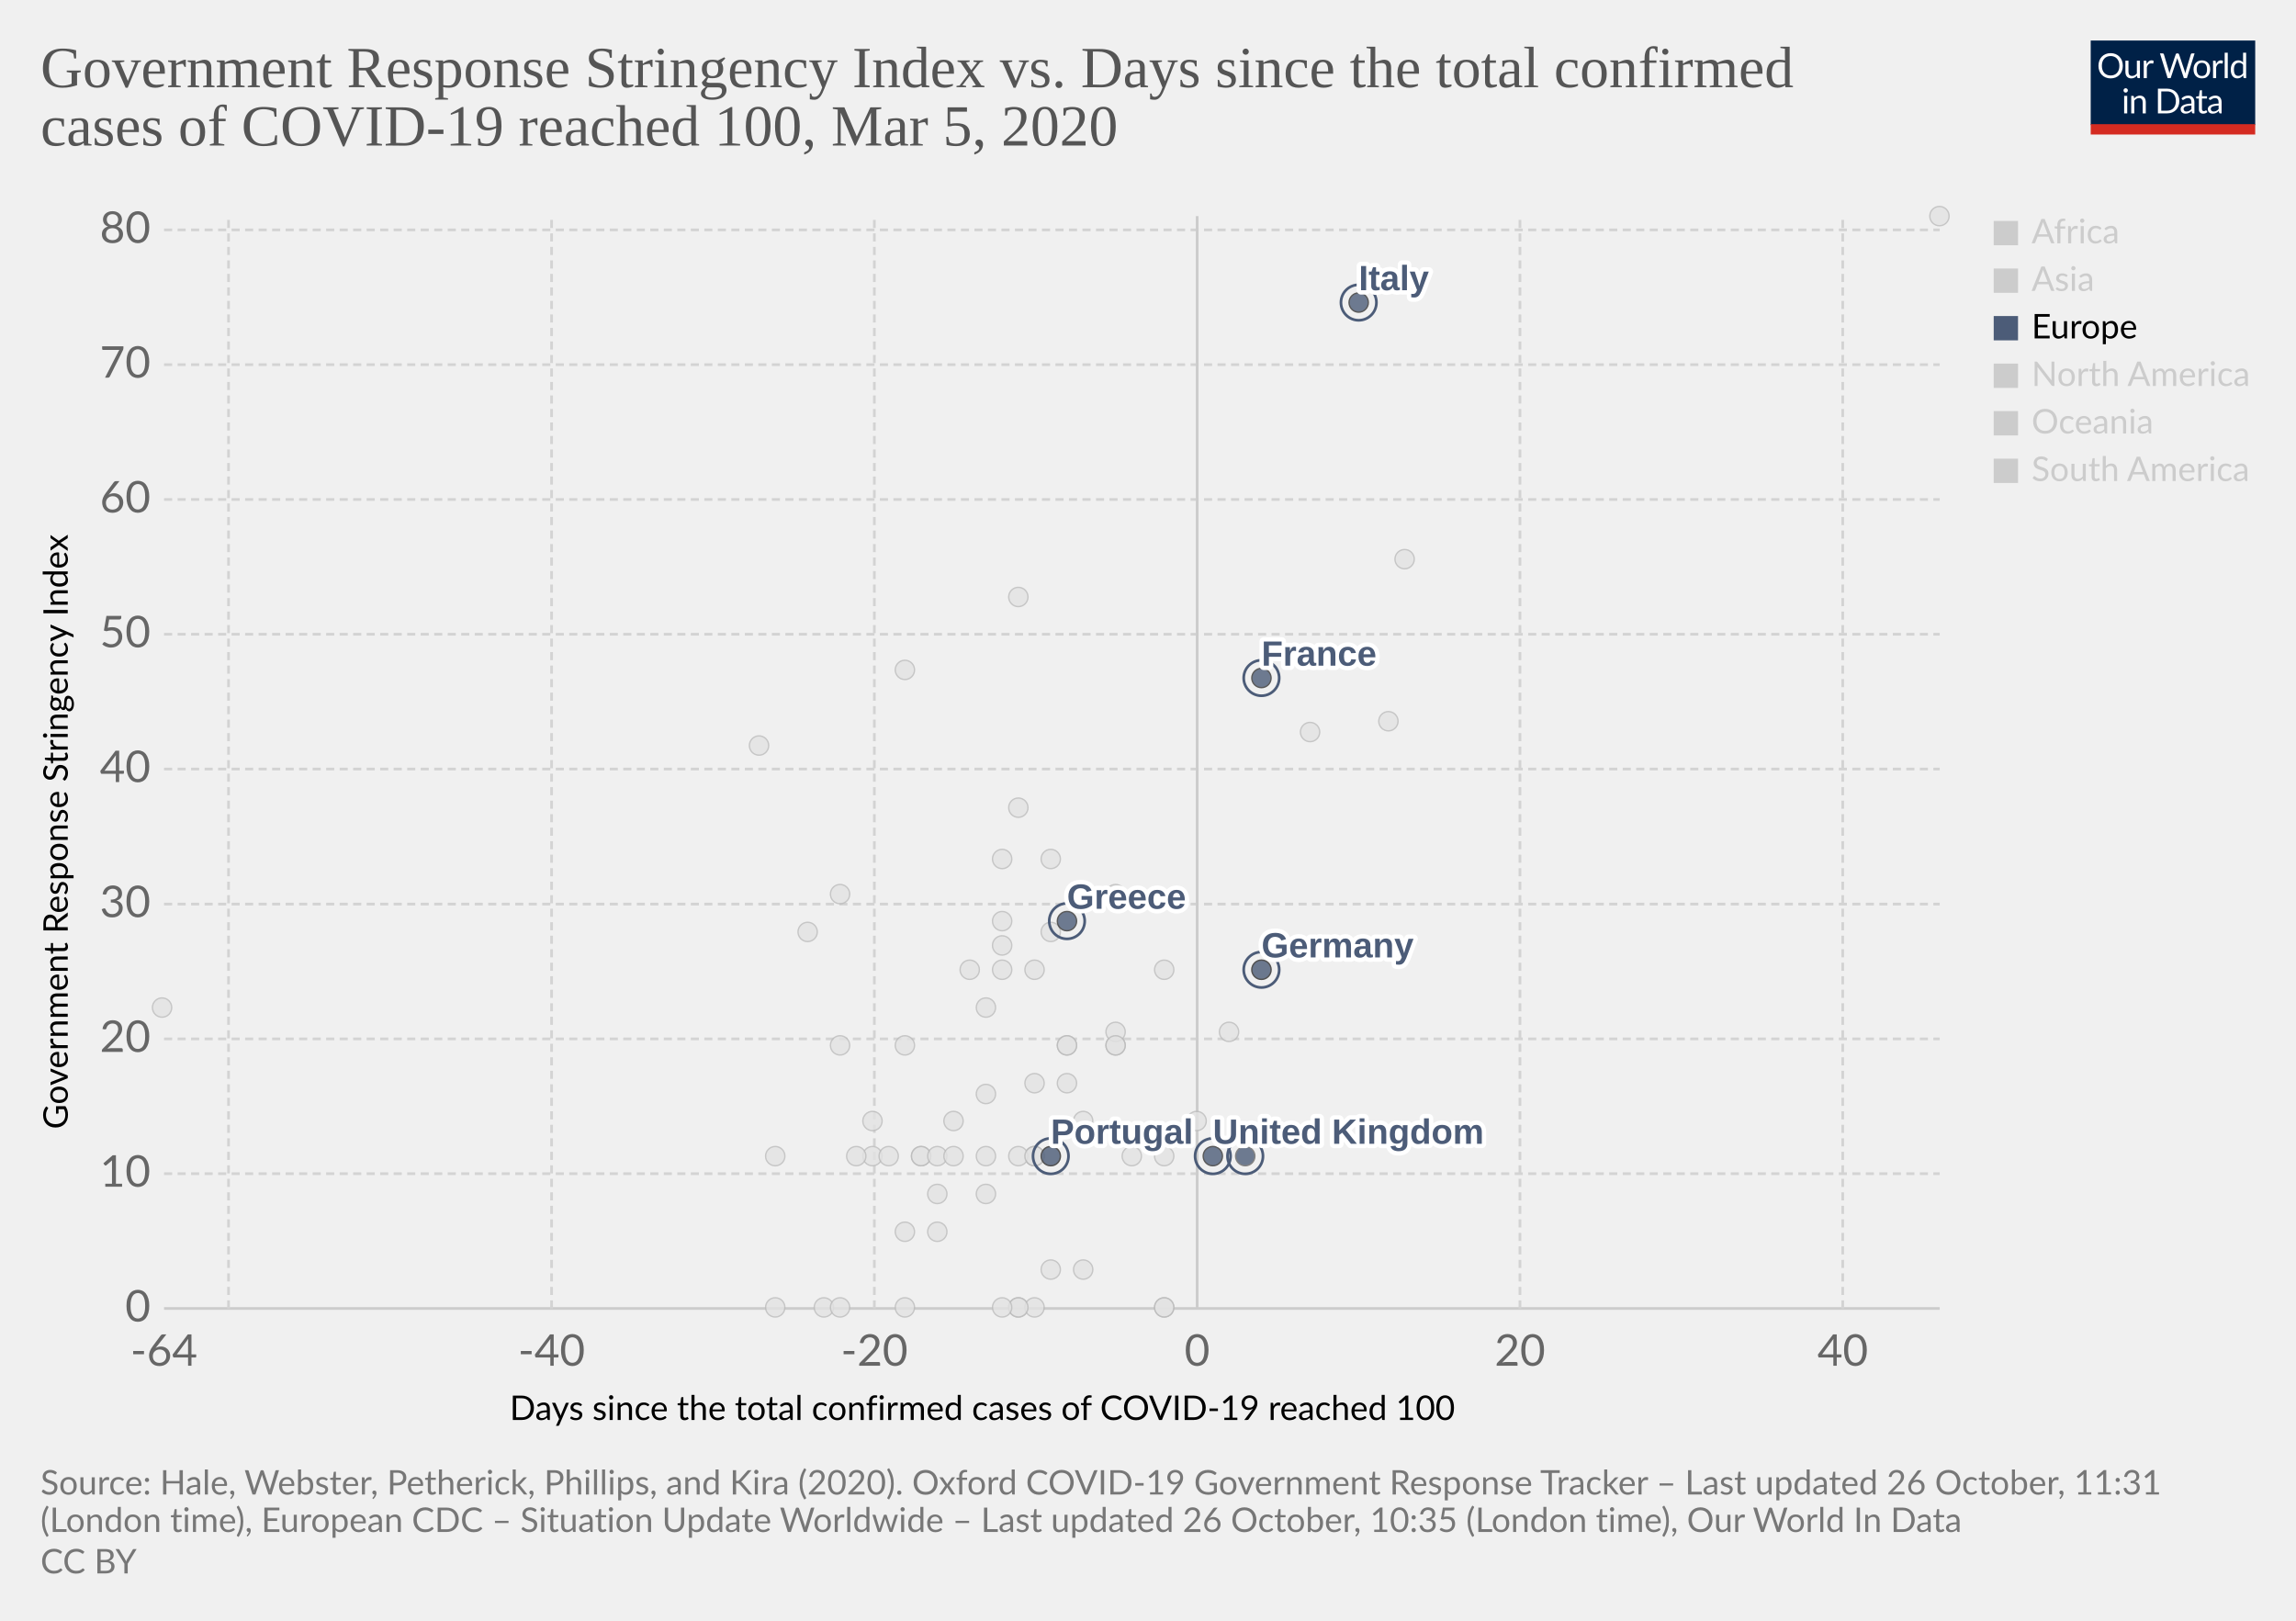
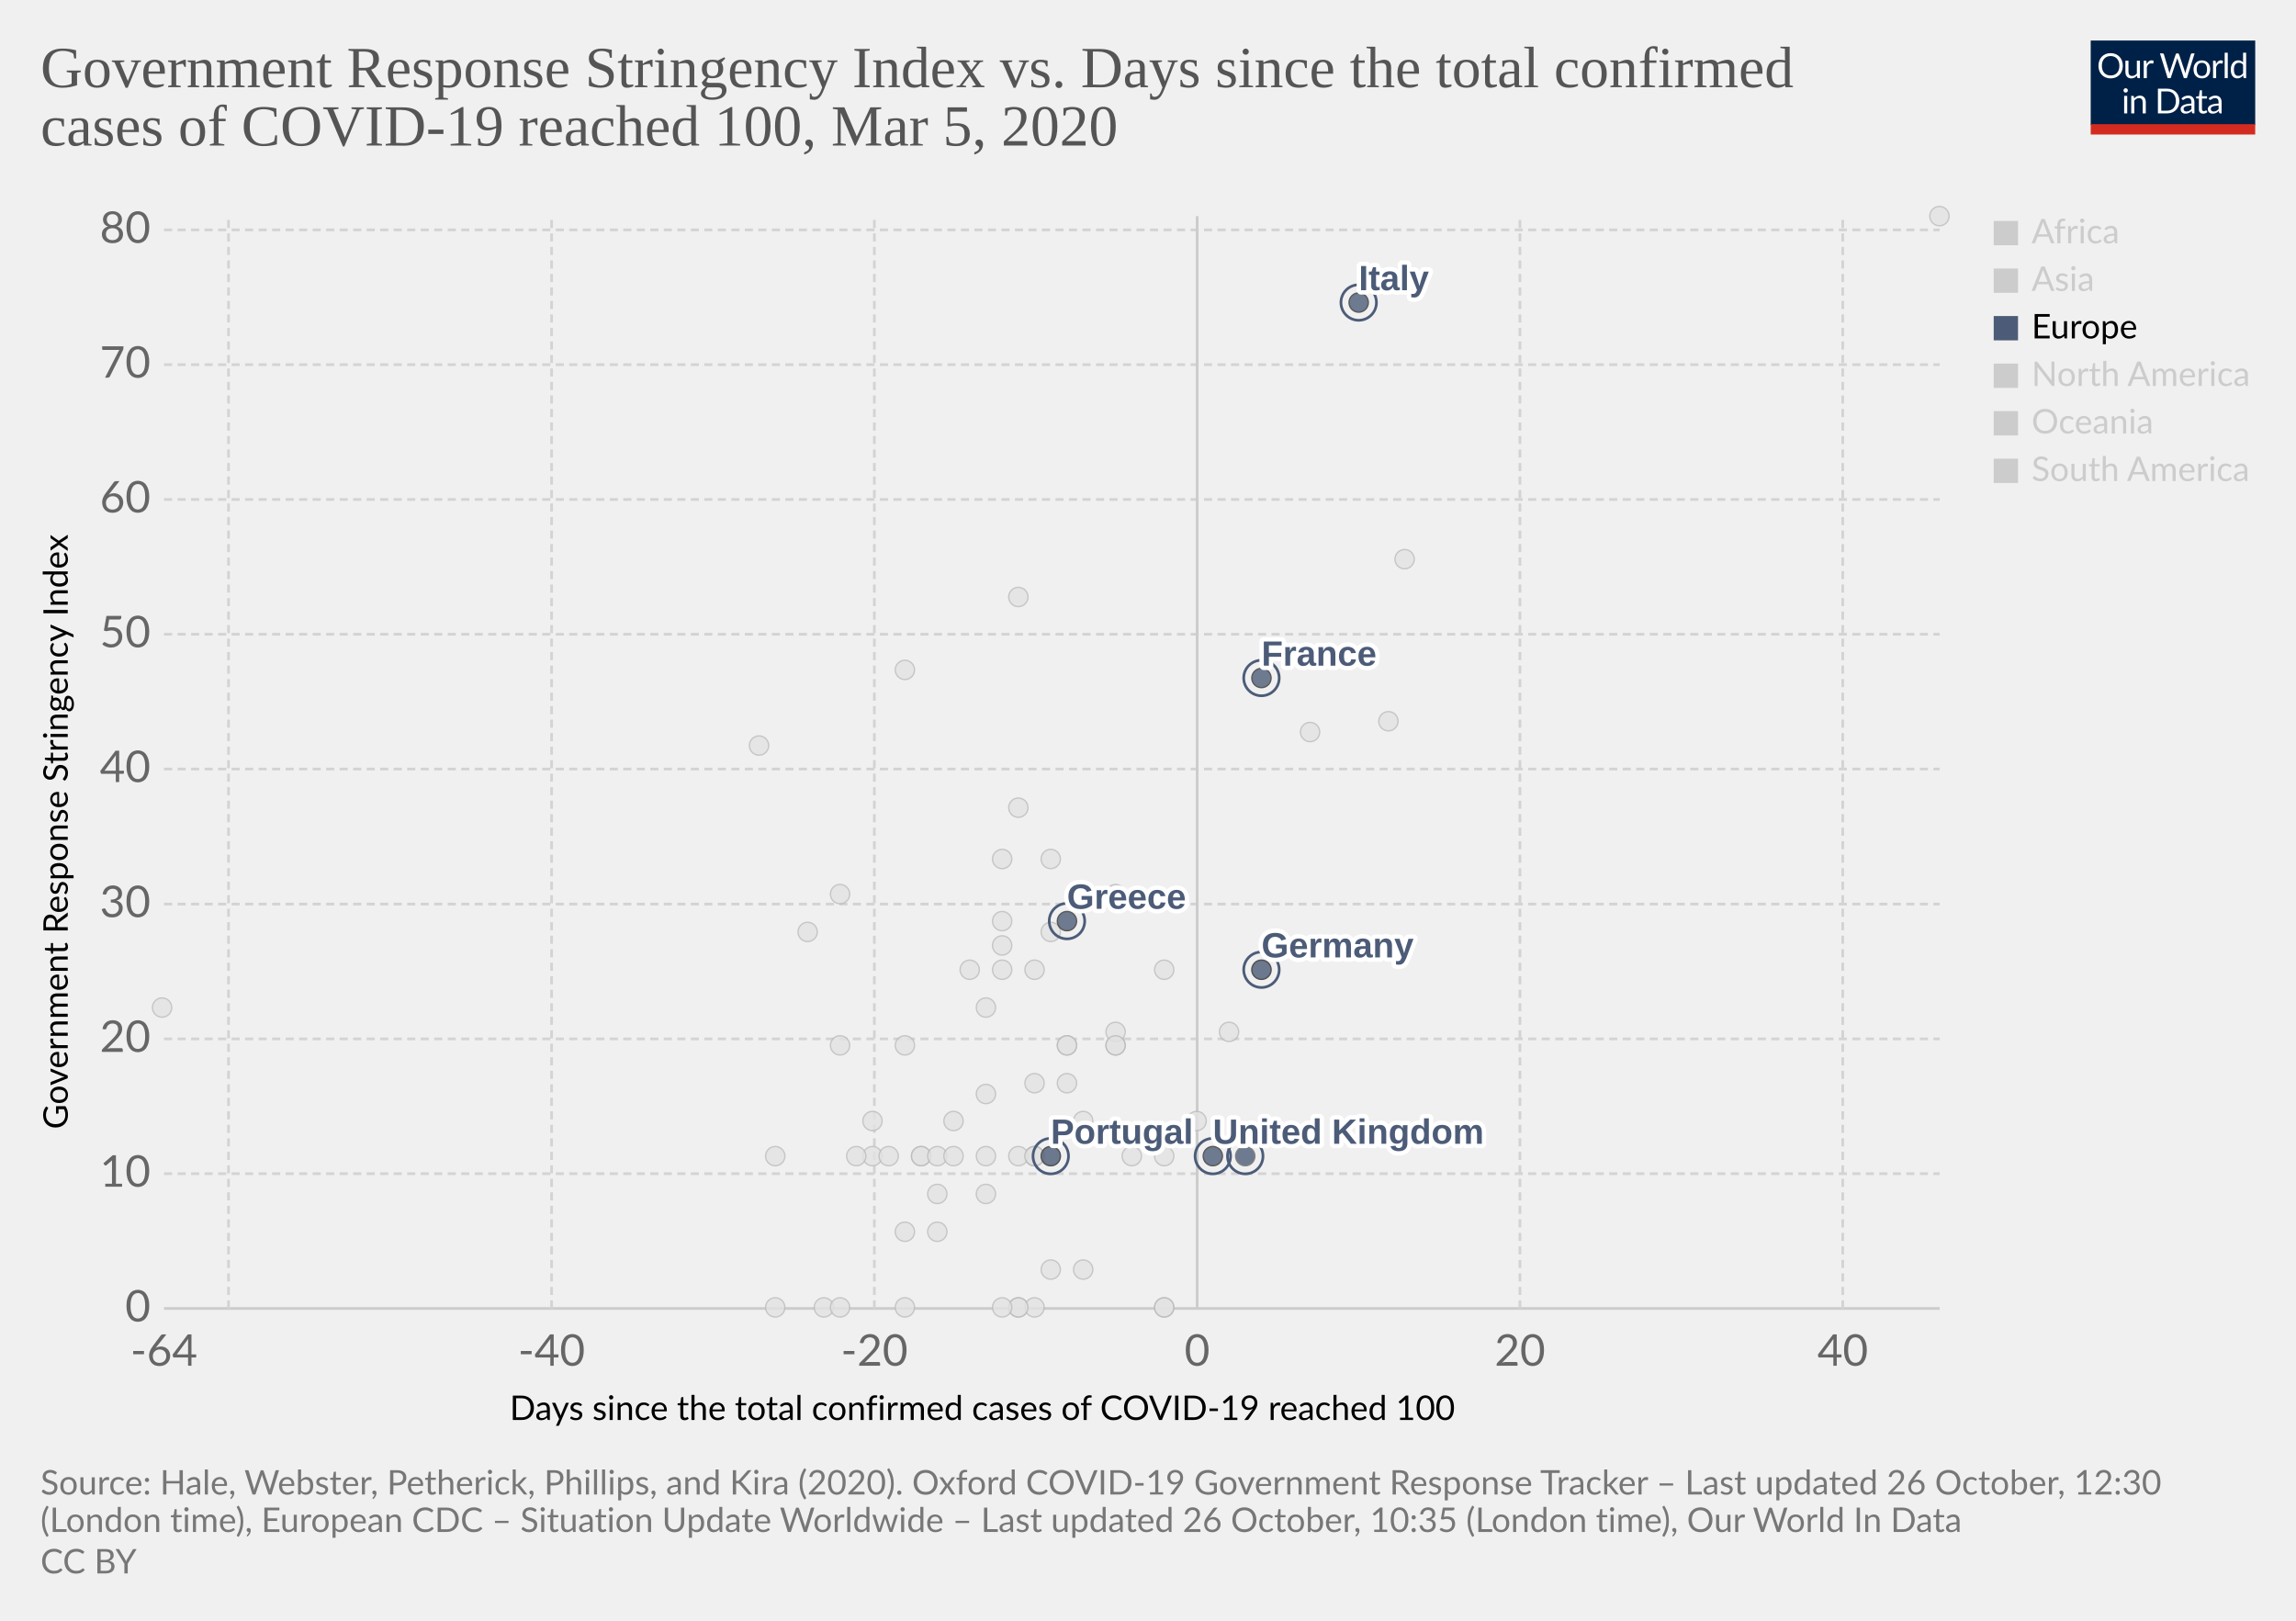
<svg xmlns="http://www.w3.org/2000/svg" version="1.1" style="background-color:#fff;-webkit-font-smoothing:antialiased" width="850" height="600" viewBox="0 0 850 600" font-family="Lato,'Helvetica Neue',Helvetica,Arial,sans-serif" font-size="18" text-rendering="optimizeLegibility">
  <g class="HeaderView">
    <g transform="matrix(.29 0 0 .29 774 15)">
      <svg width="210" height="120" viewBox="0 0 210 120" fill="none">
        <g clip-path="url(#clip0)">
          <path d="M0 0h210v107.89H0V0z" fill="#002147" />
          <path d="M40.98 32.25c0 2.36-.38 4.53-1.12 6.51a14.26 14.26 0 01-8.1 8.4c-1.9.78-4.02 1.17-6.34 1.17a16.6 16.6 0 01-6.33-1.17 14.31 14.31 0 01-8.08-8.4 18.29 18.29 0 01-1.12-6.51c0-2.36.38-4.53 1.12-6.5a14.32 14.32 0 018.07-8.44c1.92-.8 4.03-1.19 6.34-1.19 2.32 0 4.43.4 6.34 1.19 1.92.8 3.56 1.9 4.93 3.34a14.87 14.87 0 013.17 5.1 18.1 18.1 0 011.12 6.5zm-4.38 0c0-1.94-.26-3.68-.8-5.22a10.91 10.91 0 00-2.24-3.89 9.68 9.68 0 00-3.52-2.46 11.95 11.95 0 00-4.62-.86c-1.68 0-3.21.28-4.6.86a9.88 9.88 0 00-3.54 2.46 10.91 10.91 0 00-2.24 3.9c-.53 1.53-.8 3.27-.8 5.2 0 1.94.27 3.68.8 5.22a11.17 11.17 0 002.24 3.9 10.01 10.01 0 003.55 2.44c1.38.56 2.9.83 4.6.83 1.7 0 3.24-.27 4.61-.83a9.8 9.8 0 003.52-2.44 11.17 11.17 0 002.25-3.9c.53-1.54.8-3.28.8-5.21zm26.22-6.54V48H60.5c-.56 0-.9-.27-1.05-.81l-.31-2.4a12.45 12.45 0 01-3.26 2.6c-1.2.64-2.58.96-4.13.96-1.22 0-2.3-.2-3.24-.6a6.52 6.52 0 01-2.33-1.7 7.37 7.37 0 01-1.43-2.67c-.3-1.04-.46-2.2-.46-3.45V25.7h3.91v14.22c0 1.68.38 2.99 1.15 3.91.77.93 1.96 1.39 3.54 1.39 1.16 0 2.24-.27 3.23-.82a10.42 10.42 0 002.8-2.28V25.7h3.91zm8.61 4.47a9.94 9.94 0 012.6-3.56 5.64 5.64 0 013.76-1.3c.47 0 .92.05 1.34.15.44.1.83.27 1.17.49l-.3 2.92c-.09.37-.3.55-.66.55-.2 0-.5-.04-.9-.13a6.21 6.21 0 00-3.24.18c-.54.2-1.03.5-1.47.92-.42.4-.81.9-1.17 1.5-.33.58-.64 1.26-.92 2.02V48H67.7V25.71h2.25c.42 0 .72.08.88.25.16.16.27.44.33.83l.26 3.39zm61.16-13.7L122.75 48h-3.82l-7.99-24.05a21.95 21.95 0 01-.42-1.58 38.36 38.36 0 01-.44 1.58L102.05 48h-3.83L88.4 16.47h3.54c.38 0 .7.1.95.29.26.2.43.43.5.73l6.52 21.9c.1.4.2.83.28 1.28.1.46.2.94.29 1.46l.3-1.46c.12-.47.25-.9.38-1.27l7.41-21.91c.1-.25.26-.48.51-.69.27-.22.58-.33.95-.33h1.23c.38 0 .69.1.92.29.24.2.41.43.53.73l7.4 21.9a28.4 28.4 0 01.68 2.62 29.52 29.52 0 01.52-2.61l6.54-21.91c.07-.27.23-.5.48-.7.27-.21.58-.32.95-.32h3.32zm9.35 8.88c1.63 0 3.1.27 4.4.82a9.43 9.43 0 015.46 5.94c.5 1.4.74 2.98.74 4.73 0 1.76-.25 3.34-.74 4.75a9.43 9.43 0 01-5.46 5.92c-1.3.52-2.77.79-4.4.79-1.64 0-3.12-.27-4.44-.8a9.42 9.42 0 01-3.35-2.3c-.92-1-1.63-2.2-2.13-3.61-.49-1.41-.73-3-.73-4.75s.24-3.33.73-4.73c.5-1.43 1.2-2.64 2.13-3.63a9.4 9.4 0 013.35-2.31c1.32-.55 2.8-.82 4.44-.82zm0 19.89c2.2 0 3.84-.73 4.93-2.2 1.08-1.48 1.63-3.54 1.63-6.18 0-2.66-.55-4.72-1.63-6.2-1.09-1.49-2.73-2.23-4.93-2.23-1.12 0-2.09.2-2.93.57a5.7 5.7 0 00-2.06 1.65 7.5 7.5 0 00-1.24 2.67c-.26 1.04-.4 2.22-.4 3.54 0 2.64.55 4.7 1.64 6.18 1.1 1.47 2.76 2.2 4.99 2.2zm17.97-15.07a9.94 9.94 0 012.6-3.56 5.64 5.64 0 013.76-1.3c.47 0 .91.05 1.34.15.44.1.83.27 1.16.49l-.28 2.92c-.09.37-.31.55-.66.55-.2 0-.5-.04-.9-.13a6.2 6.2 0 00-3.24.18c-.54.2-1.03.5-1.47.92-.43.4-.82.9-1.17 1.5a13.1 13.1 0 00-.92 2.02V48h-3.94V25.71h2.24c.43 0 .72.08.88.25.17.16.28.44.33.83l.27 3.39zm15.04-14.59V48h-3.92V15.6h3.92zm19.55 15.43a6.22 6.22 0 00-2.38-2.05 6.7 6.7 0 00-2.86-.6c-2.07 0-3.66.75-4.77 2.23-1.12 1.48-1.68 3.6-1.68 6.33 0 1.46.13 2.7.38 3.74a7.29 7.29 0 001.1 2.56 4.35 4.35 0 001.78 1.45c.7.3 1.5.46 2.4.46 1.29 0 2.41-.3 3.36-.88a9.6 9.6 0 002.67-2.49V31.02zm3.91-15.43V48h-2.33c-.56 0-.9-.27-1.06-.81l-.35-2.71a12.13 12.13 0 01-3.25 2.77 8.28 8.28 0 01-4.23 1.06 7.31 7.31 0 01-6.14-2.9c-.73-.96-1.3-2.15-1.69-3.57a18.35 18.35 0 01.07-9.48 11.29 11.29 0 011.89-3.7 8.7 8.7 0 017.06-3.34 7.96 7.96 0 016.12 2.62V15.59h3.91zM46.61 70.71V93H42.7V70.71h3.91zm.84-7c0 .39-.08.75-.24 1.09a2.81 2.81 0 01-1.52 1.47 2.67 2.67 0 01-2.16 0 2.9 2.9 0 01-1.45-1.47 2.67 2.67 0 010-2.16c.15-.35.35-.65.6-.9.25-.27.53-.47.85-.62a2.67 2.67 0 012.16 0c.35.15.65.35.9.62.27.25.47.55.62.9.16.34.24.7.24 1.08zm7.97 10.24c.49-.54 1-1.04 1.54-1.48a9.85 9.85 0 013.66-1.84 8.96 8.96 0 015.43.35c.94.4 1.72.97 2.33 1.71a7.36 7.36 0 011.43 2.67c.32 1.04.49 2.19.49 3.45V93h-3.94V78.81c0-1.69-.4-3-1.17-3.92-.76-.93-1.93-1.4-3.5-1.4a6.6 6.6 0 00-3.25.83c-1 .56-1.92 1.31-2.77 2.27V93h-3.94V70.71h2.35c.56 0 .9.28 1.04.82l.3 2.42zm57.7 3.3c0 2.36-.37 4.5-1.11 6.44a14.3 14.3 0 01-3.17 4.98 14.1 14.1 0 01-4.93 3.2c-1.9.76-4.02 1.13-6.33 1.13H85.8V61.47h11.77c2.31 0 4.42.39 6.33 1.15a13.8 13.8 0 018.1 8.18 17.75 17.75 0 011.12 6.45zm-4.37 0c0-1.94-.26-3.67-.8-5.2a10.94 10.94 0 00-2.23-3.87 9.57 9.57 0 00-3.53-2.42 12.23 12.23 0 00-4.61-.83h-7.5v24.62h7.5c1.7 0 3.24-.28 4.61-.84a9.7 9.7 0 003.53-2.4 10.94 10.94 0 002.24-3.87c.53-1.53.8-3.26.8-5.2zm19.8 5.72c-1.8.06-3.34.2-4.62.44-1.26.22-2.3.51-3.1.88-.8.36-1.37.8-1.74 1.3-.35.5-.53 1.05-.53 1.67 0 .58.1 1.1.3 1.52a3 3 0 00.76 1.05c.34.27.73.46 1.17.6.45.11.94.17 1.45.17a7.28 7.28 0 003.5-.81 11.95 11.95 0 002.82-2.2v-4.62zm-12.65-9.11a12.73 12.73 0 013.98-2.66c1.43-.59 3-.88 4.73-.88 1.25 0 2.36.2 3.33.61a6.81 6.81 0 013.94 4.38c.33 1.04.5 2.19.5 3.43V93h-1.74a1.8 1.8 0 01-.88-.18c-.2-.13-.36-.38-.48-.74l-.44-2.12c-.59.55-1.16 1.03-1.72 1.46a9.48 9.48 0 01-3.74 1.7c-.69.15-1.46.23-2.3.23-.87 0-1.69-.12-2.45-.35a5.34 5.34 0 01-3.34-2.93 6.64 6.64 0 01-.49-2.64c0-.88.25-1.72.73-2.53a6.33 6.33 0 012.35-2.17c1.09-.63 2.5-1.15 4.25-1.54 1.75-.41 3.89-.65 6.42-.7v-1.75c0-1.73-.37-3.03-1.12-3.91-.75-.9-1.84-1.34-3.28-1.34-.97 0-1.78.12-2.44.37-.64.23-1.2.5-1.7.81l-1.23.82c-.33.23-.67.35-1 .35-.27 0-.5-.07-.69-.2a2.1 2.1 0 01-.48-.53l-.7-1.25zm27.67 19.5c-1.76 0-3.12-.5-4.07-1.48-.94-.98-1.41-2.4-1.41-4.25V74h-2.68a.9.9 0 01-.6-.2c-.16-.14-.24-.36-.24-.66v-1.56l3.65-.46.9-6.89a.9.9 0 01.29-.52.88.88 0 01.62-.22H142v7.67h6.44V74H142v13.38c0 .94.22 1.63.68 2.09.45.45 1.04.68 1.76.68a3.21 3.21 0 001.85-.53l.55-.35c.16-.12.3-.18.41-.18.2 0 .4.13.55.38l1.15 1.87a7.45 7.45 0 01-2.44 1.5c-.96.35-1.94.52-2.95.52zm19.68-10.4c-1.8.07-3.34.21-4.62.45-1.26.22-2.3.51-3.1.88-.8.36-1.37.8-1.74 1.3-.35.5-.53 1.05-.53 1.67 0 .58.1 1.1.3 1.52.18.42.44.77.76 1.05.34.27.73.46 1.17.6.45.11.94.17 1.45.17a7.3 7.3 0 003.5-.81 12.04 12.04 0 002.82-2.2v-4.62zm-12.65-9.1a12.72 12.72 0 013.99-2.66c1.42-.59 3-.88 4.72-.88 1.25 0 2.36.2 3.33.61a6.81 6.81 0 013.94 4.38c.33 1.04.5 2.19.5 3.43V93h-1.74a1.8 1.8 0 01-.88-.18c-.2-.13-.36-.38-.48-.74l-.44-2.12c-.59.55-1.16 1.03-1.72 1.46a9.48 9.48 0 01-3.74 1.7c-.69.15-1.46.23-2.3.23-.87 0-1.69-.12-2.45-.35a5.33 5.33 0 01-3.34-2.93 6.62 6.62 0 01-.49-2.64c0-.88.25-1.72.73-2.53a6.33 6.33 0 012.35-2.17c1.09-.63 2.5-1.15 4.25-1.54a31.2 31.2 0 016.42-.7v-1.75c0-1.73-.37-3.03-1.12-3.91-.75-.9-1.84-1.34-3.28-1.34-.97 0-1.78.12-2.44.37-.64.23-1.2.5-1.7.81-.46.3-.87.57-1.22.82-.34.23-.68.35-1.02.35-.26 0-.49-.07-.68-.2a1.88 1.88 0 01-.48-.53l-.7-1.25z" fill="#fff" />
          <path fill="#D42B21" d="M0 106.79h210V120H0z" />
        </g>
        <defs>
          <clipPath id="clip0">
            <path fill="#fff" d="M0 0h210v120H0z" />
          </clipPath>
        </defs>
      </svg>
    </g>
    <a href="https://ourworldindata.org/grapher/covid-stringency-vs-days-cases-reached-100" target="_blank" rel="noopener" font-family="&quot;Playfair Display&quot;,Georgia,&quot;Times New Roman&quot;,serif">
      <text font-size="21.6" x="15" y="32.3" fill="#555">
        <tspan x="15" y="32.28">Government Response Stringency Index vs. Days since the total confirmed</tspan>
        <tspan x="15" y="53.88">cases of COVID-19 reached 100, Mar 5, 2020</tspan>
      </text>
    </a>
  </g>
  <g class="ScatterPlot">
    <g class="DualAxisView">
      <g class="HorizontalAxis">
        <text font-size="12.6" x="188.7" y="525.7">
          <tspan x="188.7" y="525.68">Days since the total confirmed cases of COVID-19 reached 100</tspan>
        </text>
        <text x="60.7" y="505.6" fill="#666" text-anchor="middle" font-size="16.2">-64</text>
        <text x="204.2" y="505.6" fill="#666" text-anchor="middle" font-size="16.2">-40</text>
        <text x="323.7" y="505.6" fill="#666" text-anchor="middle" font-size="16.2">-20</text>
        <text x="443.2" y="505.6" fill="#666" text-anchor="middle" font-size="16.2">0</text>
        <text x="562.7" y="505.6" fill="#666" text-anchor="middle" font-size="16.2">20</text>
        <text x="682.2" y="505.6" fill="#666" text-anchor="middle" font-size="16.2">40</text>
      </g>
      <g class="VerticalAxis">
        <text font-size="12.6" x="-418" y="25.1" transform="rotate(-90)">
          <tspan x="-418" y="25.08">Government Response Stringency Index</tspan>
        </text>
        <text x="55.74" y="484.4" fill="#666" dominant-baseline="middle" text-anchor="end" font-size="16.2">0</text>
        <text x="55.74" y="434.5" fill="#666" dominant-baseline="middle" text-anchor="end" font-size="16.2">10</text>
        <text x="55.74" y="384.6" fill="#666" dominant-baseline="middle" text-anchor="end" font-size="16.2">20</text>
        <text x="55.74" y="334.7" fill="#666" dominant-baseline="middle" text-anchor="end" font-size="16.2">30</text>
        <text x="55.74" y="284.7" fill="#666" dominant-baseline="middle" text-anchor="end" font-size="16.2">40</text>
        <text x="55.74" y="234.8" fill="#666" dominant-baseline="middle" text-anchor="end" font-size="16.2">50</text>
        <text x="55.74" y="184.9" fill="#666" dominant-baseline="middle" text-anchor="end" font-size="16.2">60</text>
        <text x="55.74" y="135" fill="#666" dominant-baseline="middle" text-anchor="end" font-size="16.2">70</text>
        <text x="55.74" y="85.1" fill="#666" dominant-baseline="middle" text-anchor="end" font-size="16.2">80</text>
      </g>
      <g class="AxisGridLines horizontalLines">
        <path stroke="#ccc" d="M60.74 484.4h657.35" />
        <path stroke="#d3d3d3" stroke-dasharray="3,2" d="M60.74 434.5h657.35M60.74 384.6h657.35M60.74 334.7h657.35M60.74 284.7h657.35M60.74 234.8h657.35M60.74 184.9h657.35M60.74 135h657.35M60.74 85.1h657.35" />
      </g>
      <g class="AxisGridLines verticalLines">
        <path stroke="#d3d3d3" stroke-dasharray="3,2" d="M84.6 484.4V80M204.2 484.4V80M323.7 484.4V80" />
        <path stroke="#ccc" d="M443.2 484.4V80" />
        <path stroke="#d3d3d3" stroke-dasharray="3,2" d="M562.7 484.4V80M682.2 484.4V80" />
      </g>
    </g>
    <g class="PointsWithLabels clickable" clip-path="url(#a)" font-family="Arial, sans-serif">
      <path fill="rgba(255,255,255,0)" d="M60.74 80h657.35v404.4H60.74z" />
      <defs>
        <clipPath id="a">
          <path d="M50.74 70h677.35v424.4H50.74z" />
        </clipPath>
      </defs>
      <g class="key-China_0">
        <circle cx="718" cy="80" r="3.57" fill="#e2e2e2" opacity=".8" stroke="#bbb" stroke-width=".5" />
      </g>
      <g class="key-Taiwan_0">
        <circle cx="359" cy="359" r="3.57" fill="#e2e2e2" opacity=".8" stroke="#bbb" stroke-width=".5" />
      </g>
      <g class="key-Ecuador_0">
        <circle cx="365" cy="442" r="3.57" fill="#e2e2e2" opacity=".8" stroke="#bbb" stroke-width=".5" />
      </g>
      <g class="key-Iceland_0">
        <circle cx="395" cy="401" r="3.57" fill="#e2e2e2" opacity=".8" stroke="#bbb" stroke-width=".5" />
      </g>
      <g class="key-Kuwait_0">
        <circle cx="389" cy="345" r="3.57" fill="#e2e2e2" opacity=".8" stroke="#bbb" stroke-width=".5" />
      </g>
      <g class="key-Luxembourg_0">
        <circle cx="365" cy="428" r="3.57" fill="#e2e2e2" opacity=".8" stroke="#bbb" stroke-width=".5" />
      </g>
      <g class="key-Oman_0">
        <circle cx="311" cy="387" r="3.57" fill="#e2e2e2" opacity=".8" stroke="#bbb" stroke-width=".5" />
      </g>
      <g class="key-Qatar_0">
        <circle cx="401" cy="415" r="3.57" fill="#e2e2e2" opacity=".8" stroke="#bbb" stroke-width=".5" />
      </g>
      <g class="key-San-Marino_0">
        <circle cx="371" cy="318" r="3.57" fill="#e2e2e2" opacity=".8" stroke="#bbb" stroke-width=".5" />
      </g>
      <g class="key-Bahrain_0">
        <circle cx="413" cy="331" r="3.57" fill="#e2e2e2" opacity=".8" stroke="#bbb" stroke-width=".5" />
      </g>
      <g class="key-Belarus_0">
        <circle cx="287" cy="484" r="3.57" fill="#e2e2e2" opacity=".8" stroke="#bbb" stroke-width=".5" />
      </g>
      <g class="key-Brazil_0">
        <circle cx="383" cy="428" r="3.57" fill="#e2e2e2" opacity=".8" stroke="#bbb" stroke-width=".5" />
      </g>
      <g class="key-Cambodia_0">
        <circle cx="305" cy="484" r="3.57" fill="#e2e2e2" opacity=".8" stroke="#bbb" stroke-width=".5" />
      </g>
      <g class="key-Canada_0">
        <circle cx="401" cy="470" r="3.57" fill="#e2e2e2" opacity=".8" stroke="#bbb" stroke-width=".5" />
      </g>
      <g class="key-Egypt_0">
        <circle cx="377" cy="484" r="3.57" fill="#e2e2e2" opacity=".8" stroke="#bbb" stroke-width=".5" />
      </g>
      <g class="key-United-Arab-Emirates_0">
        <circle cx="365" cy="405" r="3.57" fill="#e2e2e2" opacity=".8" stroke="#bbb" stroke-width=".5" />
      </g>
      <g class="key-Ireland_0">
        <circle cx="383" cy="428" r="3.57" fill="#e2e2e2" opacity=".8" stroke="#bbb" stroke-width=".5" />
      </g>
      <g class="key-Belgium_0">
        <circle cx="443" cy="415" r="3.57" fill="#e2e2e2" opacity=".8" stroke="#bbb" stroke-width=".5" />
      </g>
      <g class="key-Netherlands_0">
        <circle cx="431" cy="484" r="3.57" fill="#e2e2e2" opacity=".8" stroke="#bbb" stroke-width=".5" />
      </g>
      <g class="key-Switzerland_0">
        <circle cx="431" cy="359" r="3.57" fill="#e2e2e2" opacity=".8" stroke="#bbb" stroke-width=".5" />
      </g>
      <g class="key-Sweden_0">
        <circle cx="431" cy="484" r="3.57" fill="#e2e2e2" opacity=".8" stroke="#bbb" stroke-width=".5" />
      </g>
      <g class="key-Russia_0">
        <circle cx="365" cy="373" r="3.57" fill="#e2e2e2" opacity=".8" stroke="#bbb" stroke-width=".5" />
      </g>
      <g class="key-United-States_0">
        <circle cx="455" cy="382" r="3.57" fill="#e2e2e2" opacity=".8" stroke="#bbb" stroke-width=".5" />
      </g>
      <g class="key-Japan_0">
        <circle cx="514" cy="267" r="3.57" fill="#e2e2e2" opacity=".8" stroke="#bbb" stroke-width=".5" />
      </g>
      <g class="key-Afghanistan_0">
        <circle cx="299" cy="345" r="3.57" fill="#e2e2e2" opacity=".8" stroke="#bbb" stroke-width=".5" />
      </g>
      <g class="key-Algeria_0">
        <circle cx="347" cy="456" r="3.57" fill="#e2e2e2" opacity=".8" stroke="#bbb" stroke-width=".5" />
      </g>
      <g class="key-Australia_0">
        <circle cx="413" cy="387" r="3.57" fill="#e2e2e2" opacity=".8" stroke="#bbb" stroke-width=".5" />
      </g>
      <g class="key-Austria_0">
        <circle cx="419" cy="428" r="3.57" fill="#e2e2e2" opacity=".8" stroke="#bbb" stroke-width=".5" />
      </g>
      <g class="key-Azerbaijan_0">
        <circle cx="311" cy="331" r="3.57" fill="#e2e2e2" opacity=".8" stroke="#bbb" stroke-width=".5" />
      </g>
      <g class="key-Indonesia_0">
        <circle cx="377" cy="299" r="3.57" fill="#e2e2e2" opacity=".8" stroke="#bbb" stroke-width=".5" />
      </g>
      <g class="key-India_0">
        <circle cx="371" cy="350" r="3.57" fill="#e2e2e2" opacity=".8" stroke="#bbb" stroke-width=".5" />
      </g>
      <g class="key-Sri-Lanka_0">
        <circle cx="323" cy="428" r="3.57" fill="#e2e2e2" opacity=".8" stroke="#bbb" stroke-width=".5" />
      </g>
      <g class="key-Georgia_0">
        <circle cx="281" cy="276" r="3.57" fill="#e2e2e2" opacity=".8" stroke="#bbb" stroke-width=".5" />
      </g>
      <g class="key-Finland_0">
        <circle cx="395" cy="387" r="3.57" fill="#e2e2e2" opacity=".8" stroke="#bbb" stroke-width=".5" />
      </g>
      <g class="key-Estonia_0">
        <circle cx="383" cy="484" r="3.57" fill="#e2e2e2" opacity=".8" stroke="#bbb" stroke-width=".5" />
      </g>
      <g class="key-Dominican-Republic_0">
        <circle cx="341" cy="428" r="3.57" fill="#e2e2e2" opacity=".8" stroke="#bbb" stroke-width=".5" />
      </g>
      <g class="key-Denmark_0">
        <circle cx="413" cy="382" r="3.57" fill="#e2e2e2" opacity=".8" stroke="#bbb" stroke-width=".5" />
      </g>
      <g class="key-Czech-Republic_0">
        <circle cx="395" cy="387" r="3.57" fill="#e2e2e2" opacity=".8" stroke="#bbb" stroke-width=".5" />
      </g>
      <g class="key-Croatia_0">
        <circle cx="353" cy="415" r="3.57" fill="#e2e2e2" opacity=".8" stroke="#bbb" stroke-width=".5" />
      </g>
      <g class="key-Thailand_0">
        <circle cx="377" cy="484" r="3.57" fill="#e2e2e2" opacity=".8" stroke="#bbb" stroke-width=".5" />
      </g>
      <g class="key-Vietnam_0">
        <circle cx="335" cy="248" r="3.57" fill="#e2e2e2" opacity=".8" stroke="#bbb" stroke-width=".5" />
      </g>
      <g class="key-Singapore_0">
        <circle cx="467" cy="359" r="3.57" fill="#e2e2e2" opacity=".8" stroke="#bbb" stroke-width=".5" />
      </g>
      <g class="key-Romania_0">
        <circle cx="383" cy="401" r="3.57" fill="#e2e2e2" opacity=".8" stroke="#bbb" stroke-width=".5" />
      </g>
      <g class="key-Philippines_0">
        <circle cx="383" cy="359" r="3.57" fill="#e2e2e2" opacity=".8" stroke="#bbb" stroke-width=".5" />
      </g>
      <g class="key-Pakistan_0">
        <circle cx="371" cy="341" r="3.57" fill="#e2e2e2" opacity=".8" stroke="#bbb" stroke-width=".5" />
      </g>
      <g class="key-Norway_0">
        <circle cx="431" cy="428" r="3.57" fill="#e2e2e2" opacity=".8" stroke="#bbb" stroke-width=".5" />
      </g>
      <g class="key-Nigeria_0">
        <circle cx="287" cy="428" r="3.57" fill="#e2e2e2" opacity=".8" stroke="#bbb" stroke-width=".5" />
      </g>
      <g class="key-New-Zealand_0">
        <circle cx="335" cy="387" r="3.57" fill="#e2e2e2" opacity=".8" stroke="#bbb" stroke-width=".5" />
      </g>
      <g class="key-Nepal_0">
        <circle cx="60" cy="373" r="3.57" fill="#e2e2e2" opacity=".8" stroke="#bbb" stroke-width=".5" />
      </g>
      <g class="key-Mexico_0">
        <circle cx="389" cy="470" r="3.57" fill="#e2e2e2" opacity=".8" stroke="#bbb" stroke-width=".5" />
      </g>
      <g class="key-Malaysia_0">
        <circle cx="413" cy="387" r="3.57" fill="#e2e2e2" opacity=".8" stroke="#bbb" stroke-width=".5" />
      </g>
      <g class="key-Lithuania_0">
        <circle cx="341" cy="428" r="3.57" fill="#e2e2e2" opacity=".8" stroke="#bbb" stroke-width=".5" />
      </g>
      <g class="key-Lebanon_0">
        <circle cx="371" cy="359" r="3.57" fill="#e2e2e2" opacity=".8" stroke="#bbb" stroke-width=".5" />
      </g>
      <g class="key-South-Korea_0">
        <circle cx="520" cy="207" r="3.57" fill="#e2e2e2" opacity=".8" stroke="#bbb" stroke-width=".5" />
      </g>
      <g class="key-Israel_0">
        <circle cx="389" cy="318" r="3.57" fill="#e2e2e2" opacity=".8" stroke="#bbb" stroke-width=".5" />
      </g>
      <g class="key-Iraq_0">
        <circle cx="377" cy="221" r="3.57" fill="#e2e2e2" opacity=".8" stroke="#bbb" stroke-width=".5" />
      </g>
      <g class="key-Iran_0">
        <circle cx="485" cy="271" r="3.57" fill="#e2e2e2" opacity=".8" stroke="#bbb" stroke-width=".5" />
      </g>
      <g class="key-Latvia_0">
        <circle cx="347" cy="442" r="3.57" fill="#e2e2e2" opacity=".8" stroke="#bbb" stroke-width=".5" />
      </g>
      <g class="key-Jordan_0">
        <circle cx="329" cy="428" r="3.57" fill="#e2e2e2" opacity=".8" stroke="#bbb" stroke-width=".5" />
      </g>
      <g class="key-Hungary_0">
        <circle cx="347" cy="428" r="3.57" fill="#e2e2e2" opacity=".8" stroke="#bbb" stroke-width=".5" />
      </g>
      <g class="key-Chile_0">
        <circle cx="371" cy="484" r="3.57" fill="#e2e2e2" opacity=".8" stroke="#bbb" stroke-width=".5" />
      </g>
      <g class="key-Ukraine_0">
        <circle cx="317" cy="428" r="3.57" fill="#e2e2e2" opacity=".8" stroke="#bbb" stroke-width=".5" />
      </g>
      <g class="key-Tunisia_0">
        <circle cx="323" cy="415" r="3.57" fill="#e2e2e2" opacity=".8" stroke="#bbb" stroke-width=".5" />
      </g>
      <g class="key-Slovenia_0">
        <circle cx="389" cy="428" r="3.57" fill="#e2e2e2" opacity=".8" stroke="#bbb" stroke-width=".5" />
      </g>
      <g class="key-Senegal_0">
        <circle cx="311" cy="484" r="3.57" fill="#e2e2e2" opacity=".8" stroke="#bbb" stroke-width=".5" />
      </g>
      <g class="key-Saudi-Arabia_0">
        <circle cx="377" cy="428" r="3.57" fill="#e2e2e2" opacity=".8" stroke="#bbb" stroke-width=".5" />
      </g>
      <g class="key-Morocco_0">
        <circle cx="335" cy="456" r="3.57" fill="#e2e2e2" opacity=".8" stroke="#bbb" stroke-width=".5" />
      </g>
      <g class="key-Poland_0">
        <circle cx="383" cy="428" r="3.57" fill="#e2e2e2" opacity=".8" stroke="#bbb" stroke-width=".5" />
      </g>
      <g class="key-Andorra_0">
        <circle cx="335" cy="484" r="3.57" fill="#e2e2e2" opacity=".8" stroke="#bbb" stroke-width=".5" />
      </g>
      <g class="key-Argentina_0">
        <circle cx="353" cy="428" r="3.57" fill="#e2e2e2" opacity=".8" stroke="#bbb" stroke-width=".5" />
      </g>
      <g class="key-United-Kingdom_0">
        <circle cx="449" cy="428" fill="none" stroke="#4C5C78" r="6.57" />
        <circle cx="449" cy="428" r="3.57" fill="#4C5C78" opacity=".8" stroke="#333" stroke-width=".5" />
      </g>
      <g class="key-France_0">
        <circle cx="467" cy="251" fill="none" stroke="#4C5C78" r="6.57" />
        <circle cx="467" cy="251" r="3.57" fill="#4C5C78" opacity=".8" stroke="#333" stroke-width=".5" />
      </g>
      <g class="key-Germany_0">
        <circle cx="467" cy="359" fill="none" stroke="#4C5C78" r="6.57" />
        <circle cx="467" cy="359" r="3.57" fill="#4C5C78" opacity=".8" stroke="#333" stroke-width=".5" />
      </g>
      <g class="key-Italy_0">
        <circle cx="503" cy="112" fill="none" stroke="#4C5C78" r="6.57" />
        <circle cx="503" cy="112" r="3.57" fill="#4C5C78" opacity=".8" stroke="#333" stroke-width=".5" />
      </g>
      <g class="key-Spain_0">
        <circle cx="461" cy="428" fill="none" stroke="#4C5C78" r="6.57" />
        <circle cx="461" cy="428" r="3.57" fill="#4C5C78" opacity=".8" stroke="#666" stroke-width=".5" />
      </g>
      <g class="key-Greece_0">
        <circle cx="395" cy="341" fill="none" stroke="#4C5C78" r="6.57" />
        <circle cx="395" cy="341" r="3.57" fill="#4C5C78" opacity=".8" stroke="#333" stroke-width=".5" />
      </g>
      <g class="key-Portugal_0">
        <circle cx="389" cy="428" fill="none" stroke="#4C5C78" r="6.57" />
        <circle cx="389" cy="428" r="3.57" fill="#4C5C78" opacity=".8" stroke="#333" stroke-width=".5" />
      </g>
      <text x="449" y="423.43" font-size="13" font-family="Arial, sans-serif" font-weight="700" fill="#fff" stroke="#fff" stroke-linecap="round" stroke-linejoin="round" stroke-width=".25em">United Kingdom</text>
      <text x="449" y="423.43" font-size="13" font-family="Arial, sans-serif" font-weight="700" fill="#4C5C78">United Kingdom</text>
      <text x="467" y="246.43" font-size="13" font-family="Arial, sans-serif" font-weight="700" fill="#fff" stroke="#fff" stroke-linecap="round" stroke-linejoin="round" stroke-width=".25em">France</text>
      <text x="467" y="246.43" font-size="13" font-family="Arial, sans-serif" font-weight="700" fill="#4C5C78">France</text>
      <text x="467" y="354.43" font-size="13" font-family="Arial, sans-serif" font-weight="700" fill="#fff" stroke="#fff" stroke-linecap="round" stroke-linejoin="round" stroke-width=".25em">Germany</text>
      <text x="467" y="354.43" font-size="13" font-family="Arial, sans-serif" font-weight="700" fill="#4C5C78">Germany</text>
      <text x="503" y="107.43" font-size="13" font-family="Arial, sans-serif" font-weight="700" fill="#fff" stroke="#fff" stroke-linecap="round" stroke-linejoin="round" stroke-width=".25em">Italy</text>
      <text x="503" y="107.43" font-size="13" font-family="Arial, sans-serif" font-weight="700" fill="#4C5C78">Italy</text>
      <text x="395" y="336.43" font-size="13" font-family="Arial, sans-serif" font-weight="700" fill="#fff" stroke="#fff" stroke-linecap="round" stroke-linejoin="round" stroke-width=".25em">Greece</text>
      <text x="395" y="336.43" font-size="13" font-family="Arial, sans-serif" font-weight="700" fill="#4C5C78">Greece</text>
      <text x="389" y="423.43" font-size="13" font-family="Arial, sans-serif" font-weight="700" fill="#fff" stroke="#fff" stroke-linecap="round" stroke-linejoin="round" stroke-width=".25em">Portugal</text>
      <text x="389" y="423.43" font-size="13" font-family="Arial, sans-serif" font-weight="700" fill="#4C5C78">Portugal</text>
    </g>
    <g class="ScatterColorLegend clickable" cursor="pointer">
      <g class="legendMark" fill="#ccc">
        <path d="M738.09 81.8h9v9h-9z" />
        <text font-size="12.6" x="752.1" y="90.1">
          <tspan x="752.09" y="90.08">Africa</tspan>
        </text>
      </g>
      <g class="legendMark" fill="#ccc">
        <path d="M738.09 99.4h9v9h-9z" />
        <text font-size="12.6" x="752.1" y="107.7">
          <tspan x="752.09" y="107.68">Asia</tspan>
        </text>
      </g>
      <g class="legendMark">
        <path fill="#4C5C78" d="M738.09 117h9v9h-9z" />
        <text font-size="12.6" x="752.1" y="125.3">
          <tspan x="752.09" y="125.28">Europe</tspan>
        </text>
      </g>
      <g class="legendMark" fill="#ccc">
        <path d="M738.09 134.6h9v9h-9z" />
        <text font-size="12.6" x="752.1" y="142.9">
          <tspan x="752.09" y="142.88">North America</tspan>
        </text>
      </g>
      <g class="legendMark" fill="#ccc">
        <path d="M738.09 152.2h9v9h-9z" />
        <text font-size="12.6" x="752.1" y="160.5">
          <tspan x="752.09" y="160.48">Oceania</tspan>
        </text>
      </g>
      <g class="legendMark" fill="#ccc">
        <path d="M738.09 169.8h9v9h-9z" />
        <text font-size="12.6" x="752.1" y="178.1">
          <tspan x="752.09" y="178.08">South America</tspan>
        </text>
      </g>
    </g>
  </g>
  <g class="SourcesFooter" fill="#777">
    <g class="clickable" fill="#777">
      <text font-size="12.6" x="15" y="553.3">
-         <tspan x="15" y="553.28">Source: Hale, Webster, Petherick, Phillips, and Kira (2020). Oxford COVID-19 Government Response Tracker – Last updated 26 October, 11:31</tspan>
+         <tspan x="15" y="553.28">Source: Hale, Webster, Petherick, Phillips, and Kira (2020). Oxford COVID-19 Government Response Tracker – Last updated 26 October, 12:30</tspan>
        <tspan x="15" y="567.14">(London time), European CDC – Situation Update Worldwide – Last updated 26 October, 10:35 (London time), Our World In Data</tspan>
      </text>
    </g>
    <text font-size="12.6" x="15" y="582.5">
      <tspan x="15" y="582.48">
        <a class="cclogo" href="http://creativecommons.org/licenses/by/4.0/deed.en_US" target="_blank" fill="#777">CC BY</a>
      </tspan>
    </text>
  </g>
</svg>
